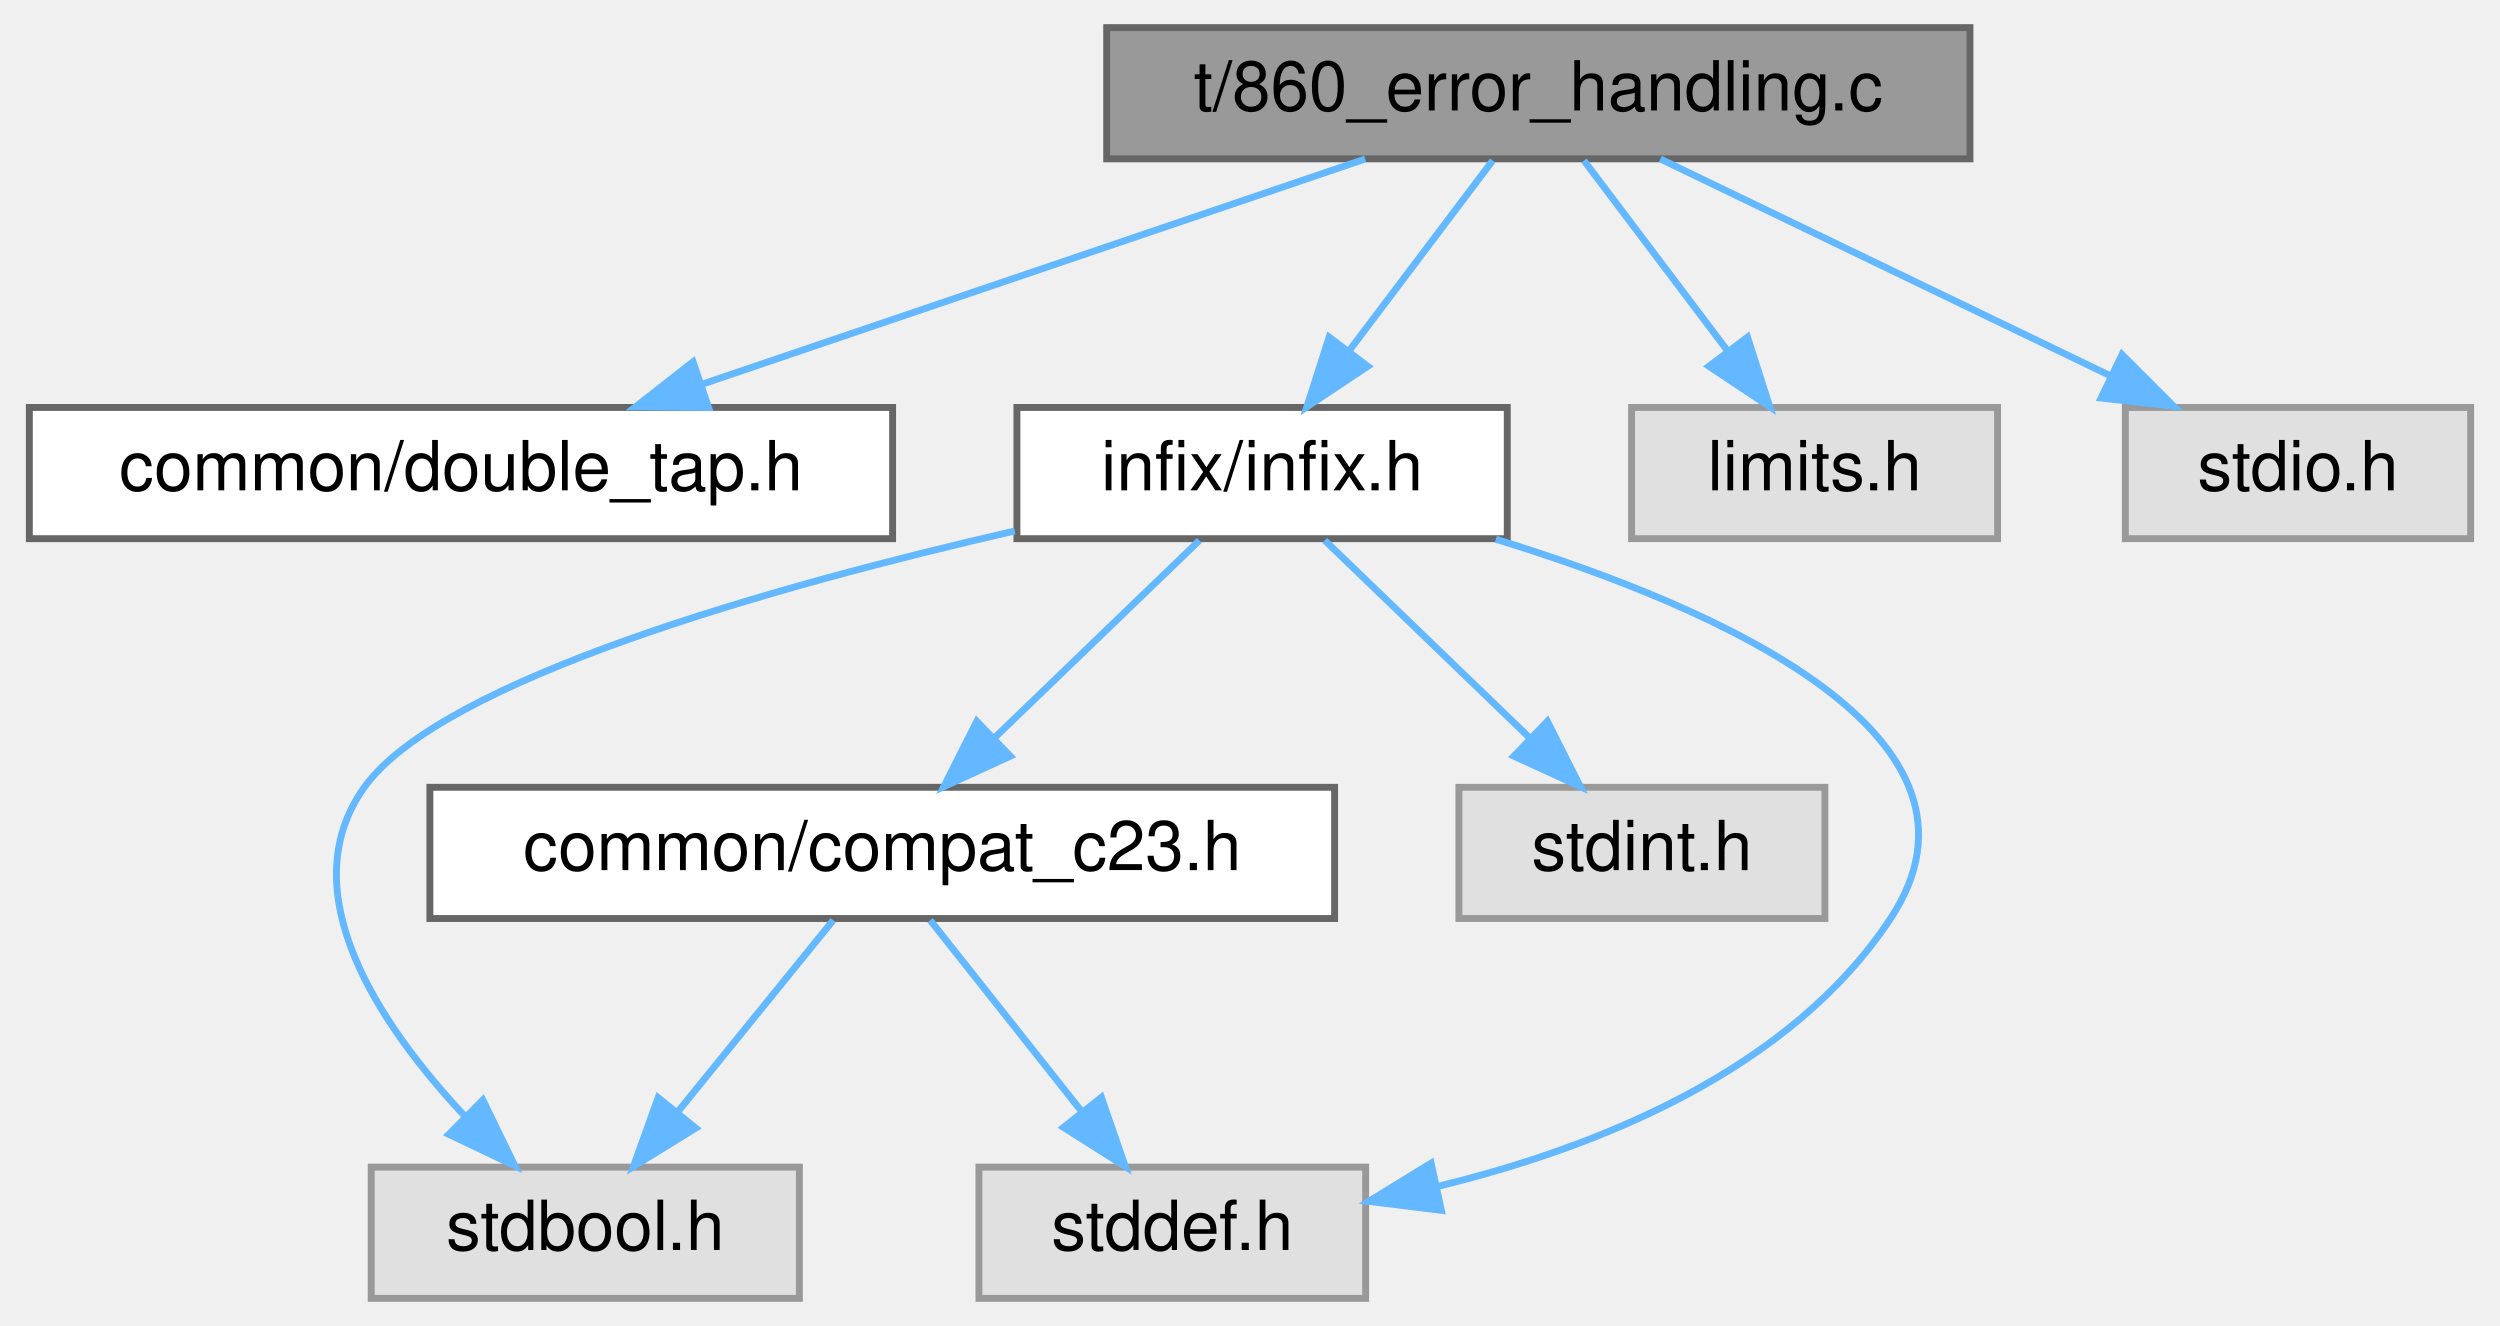
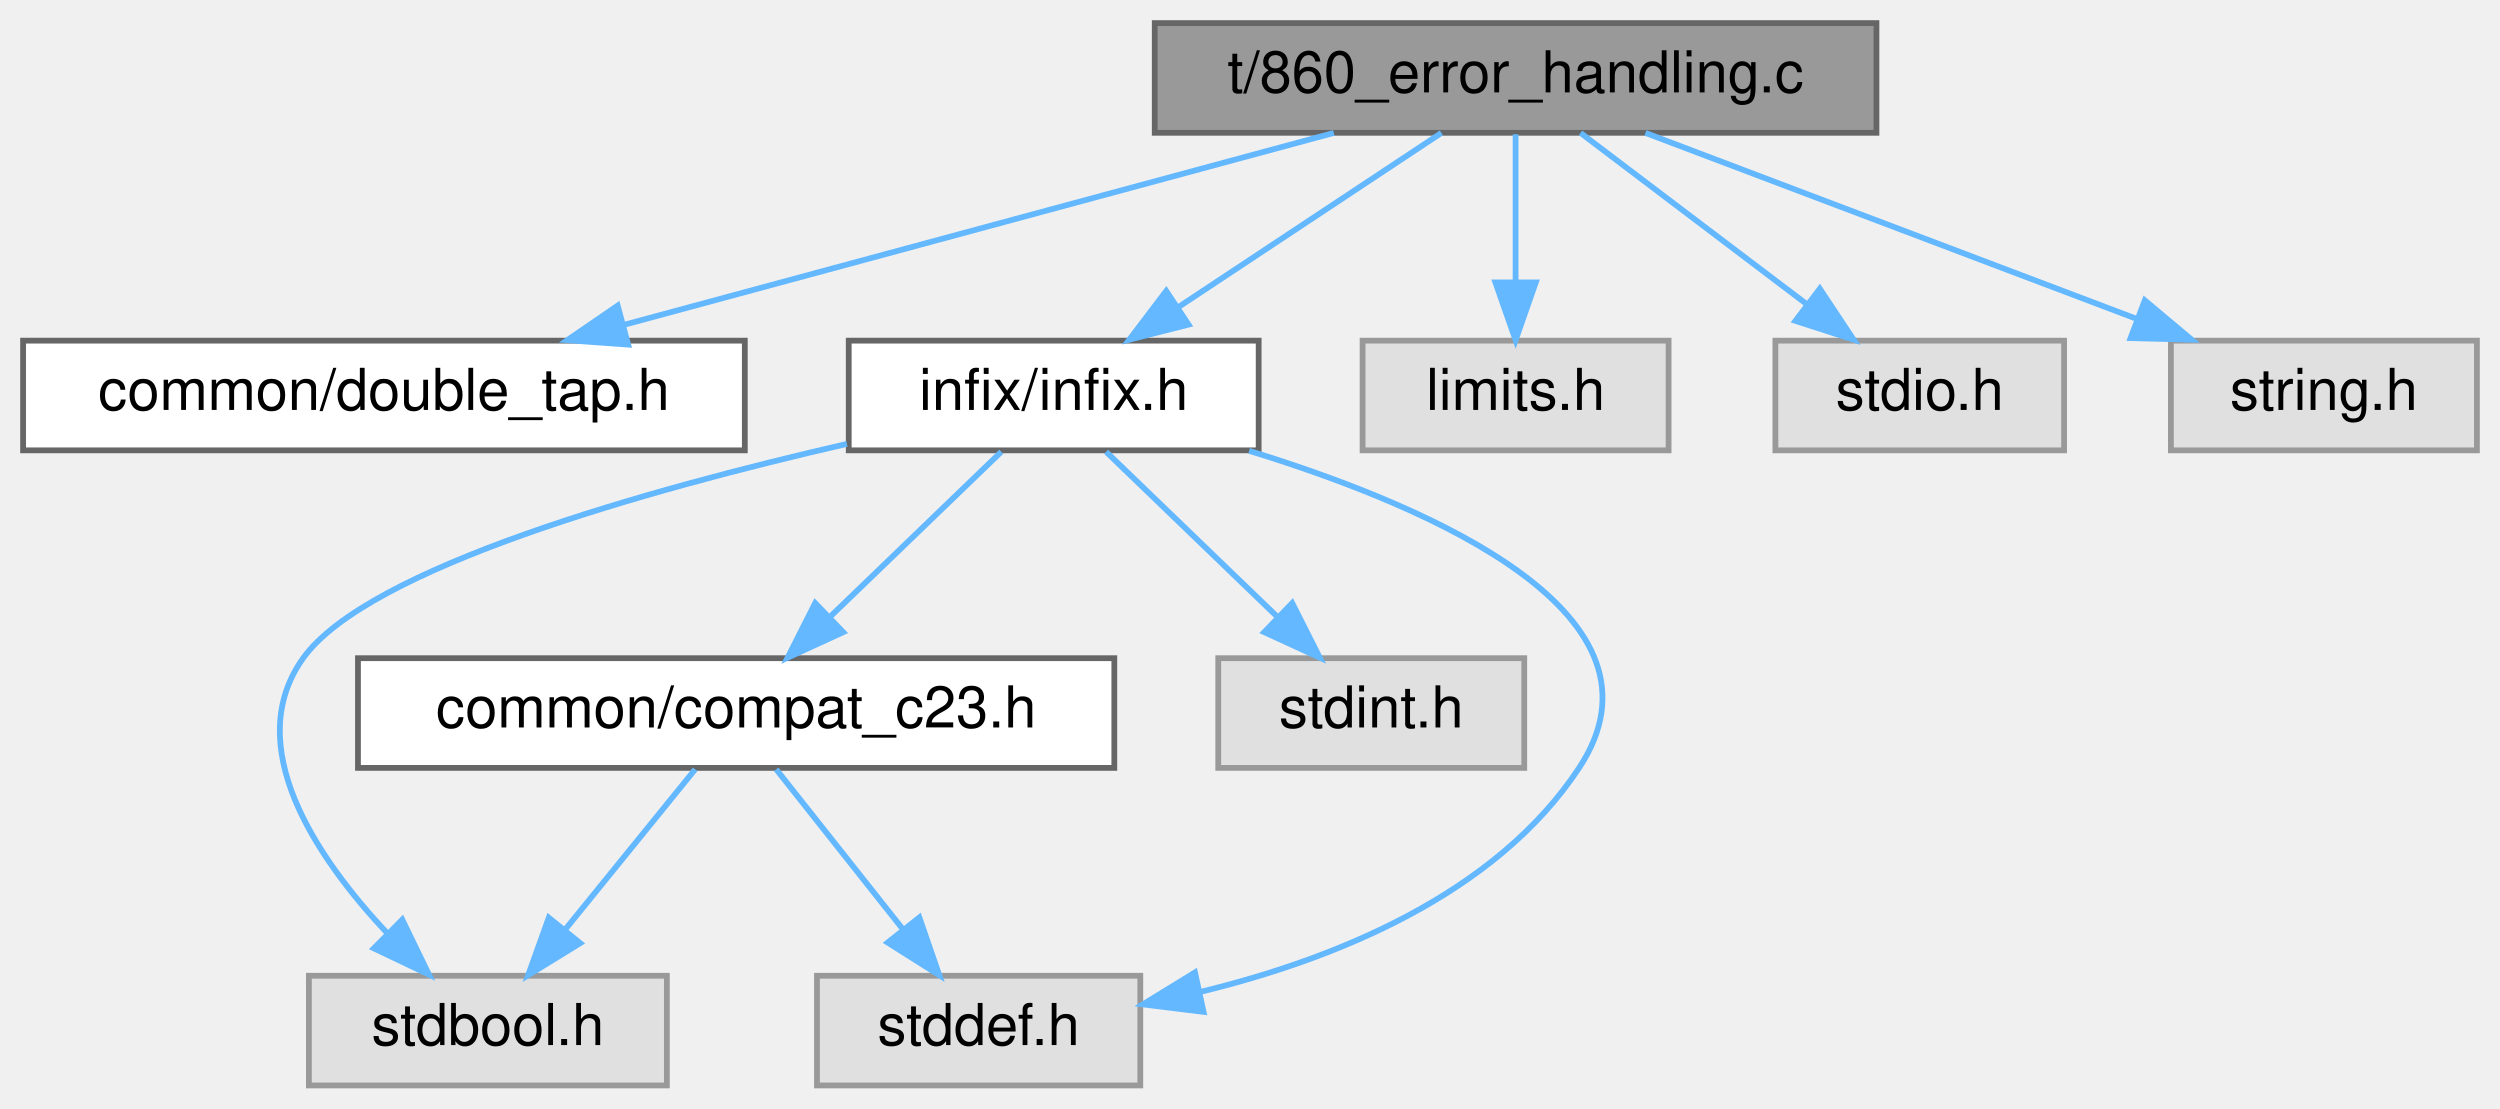
- <svg xmlns="http://www.w3.org/2000/svg" xmlns:xlink="http://www.w3.org/1999/xlink" width="362pt" height="192pt" viewBox="0.00 0.00 361.50 192.00">
+ <svg xmlns="http://www.w3.org/2000/svg" xmlns:xlink="http://www.w3.org/1999/xlink" width="433pt" height="192pt" viewBox="0.00 0.00 433.00 192.00">
  <g id="graph0" class="graph" transform="scale(1 1) rotate(0) translate(4 188)">
    <g id="Node000001" class="node">
      <g id="a_Node000001">
        <a xlink:title="Unit tests for the detailed error reporting system.">
-           <polygon fill="#999999" stroke="#666666" points="281,-184 156,-184 156,-165 281,-165 281,-184" />
-           <text text-anchor="middle" x="218.5" y="-172" font-family="Helvetica,sans-Serif" font-size="10.00">t/860_error_handling.c</text>
+           <polygon fill="#999999" stroke="#666666" points="321,-184 196,-184 196,-165 321,-165 321,-184" />
+           <text text-anchor="middle" x="258.5" y="-172" font-family="Helvetica,sans-Serif" font-size="10.00">t/860_error_handling.c</text>
        </a>
      </g>
    </g>
    <g id="Node000002" class="node">
      <g id="a_Node000002">
        <a xlink:href="double__tap_8h.html" target="_top" xlink:title="A simple, header-only TAP14-compatible testing framework for C.">
          <polygon fill="white" stroke="#666666" points="125,-129 0,-129 0,-110 125,-110 125,-129" />
          <text text-anchor="middle" x="62.5" y="-117" font-family="Helvetica,sans-Serif" font-size="10.00">common/double_tap.h</text>
        </a>
      </g>
    </g>
    <g id="edge1_Node000001_Node000002" class="edge">
      <g id="a_edge1_Node000001_Node000002">
        <a xlink:title=" ">
-           <path fill="none" stroke="#63b8ff" d="M193.44,-164.98C167.47,-156.16 126.69,-142.31 97.54,-132.41" />
-           <polygon fill="#63b8ff" stroke="#63b8ff" points="98.35,-128.99 87.76,-129.08 96.1,-135.61 98.35,-128.99" />
+           <path fill="none" stroke="#63b8ff" d="M227.01,-164.98C193.68,-155.97 140.9,-141.7 104.15,-131.76" />
+           <polygon fill="#63b8ff" stroke="#63b8ff" points="104.8,-128.31 94.24,-129.08 102.98,-135.07 104.8,-128.31" />
        </a>
      </g>
    </g>
    <g id="Node000003" class="node">
      <g id="a_Node000003">
        <a xlink:href="infix_8h.html" target="_top" xlink:title=" ">
          <polygon fill="white" stroke="#666666" points="214,-129 143,-129 143,-110 214,-110 214,-129" />
          <text text-anchor="middle" x="178.5" y="-117" font-family="Helvetica,sans-Serif" font-size="10.00">infix/infix.h</text>
        </a>
      </g>
    </g>
    <g id="edge2_Node000001_Node000003" class="edge">
      <g id="a_edge2_Node000001_Node000003">
        <a xlink:title=" ">
-           <path fill="none" stroke="#63b8ff" d="M211.89,-164.75C206.24,-157.26 197.96,-146.28 191.05,-137.13" />
-           <polygon fill="#63b8ff" stroke="#63b8ff" points="193.8,-134.96 184.98,-129.09 188.21,-139.18 193.8,-134.96" />
+           <path fill="none" stroke="#63b8ff" d="M245.65,-164.98C233.36,-156.84 214.59,-144.41 200.02,-134.76" />
+           <polygon fill="#63b8ff" stroke="#63b8ff" points="201.86,-131.78 191.59,-129.17 197.99,-137.61 201.86,-131.78" />
        </a>
      </g>
    </g>
    <g id="Node000008" class="node">
      <g id="a_Node000008">
        <a xlink:title=" ">
          <polygon fill="#e0e0e0" stroke="#999999" points="285,-129 232,-129 232,-110 285,-110 285,-129" />
          <text text-anchor="middle" x="258.5" y="-117" font-family="Helvetica,sans-Serif" font-size="10.00">limits.h</text>
        </a>
      </g>
    </g>
    <g id="edge9_Node000001_Node000008" class="edge">
      <g id="a_edge9_Node000001_Node000008">
        <a xlink:title=" ">
-           <path fill="none" stroke="#63b8ff" d="M225.11,-164.75C230.76,-157.26 239.04,-146.28 245.95,-137.13" />
-           <polygon fill="#63b8ff" stroke="#63b8ff" points="248.79,-139.18 252.02,-129.09 243.2,-134.96 248.79,-139.18" />
+           <path fill="none" stroke="#63b8ff" d="M258.5,-164.75C258.5,-157.8 258.5,-147.85 258.5,-139.13" />
+           <polygon fill="#63b8ff" stroke="#63b8ff" points="262,-139.09 258.5,-129.09 255,-139.09 262,-139.09" />
        </a>
      </g>
    </g>
    <g id="Node000009" class="node">
      <g id="a_Node000009">
        <a xlink:title=" ">
          <polygon fill="#e0e0e0" stroke="#999999" points="353.5,-129 303.5,-129 303.5,-110 353.5,-110 353.5,-129" />
          <text text-anchor="middle" x="328.5" y="-117" font-family="Helvetica,sans-Serif" font-size="10.00">stdio.h</text>
        </a>
      </g>
    </g>
    <g id="edge10_Node000001_Node000009" class="edge">
      <g id="a_edge10_Node000001_Node000009">
        <a xlink:title=" ">
-           <path fill="none" stroke="#63b8ff" d="M236.17,-164.98C253.79,-156.5 281.08,-143.35 301.43,-133.54" />
-           <polygon fill="#63b8ff" stroke="#63b8ff" points="303.02,-136.66 310.51,-129.17 299.98,-130.36 303.02,-136.66" />
+           <path fill="none" stroke="#63b8ff" d="M269.75,-164.98C280.3,-157 296.3,-144.88 308.94,-135.31" />
+           <polygon fill="#63b8ff" stroke="#63b8ff" points="311.19,-138 317.05,-129.17 306.96,-132.42 311.19,-138" />
+         </a>
+       </g>
+     </g>
+     <g id="Node000010" class="node">
+       <g id="a_Node000010">
+         <a xlink:title=" ">
+           <polygon fill="#e0e0e0" stroke="#999999" points="425,-129 372,-129 372,-110 425,-110 425,-129" />
+           <text text-anchor="middle" x="398.5" y="-117" font-family="Helvetica,sans-Serif" font-size="10.00">string.h</text>
+         </a>
+       </g>
+     </g>
+     <g id="edge11_Node000001_Node000010" class="edge">
+       <g id="a_edge11_Node000001_Node000010">
+         <a xlink:title=" ">
+           <path fill="none" stroke="#63b8ff" d="M280.99,-164.98C304.02,-156.27 340.04,-142.63 366.13,-132.75" />
+           <polygon fill="#63b8ff" stroke="#63b8ff" points="367.48,-135.98 375.6,-129.17 365.01,-129.44 367.48,-135.98" />
        </a>
      </g>
    </g>
    <g id="Node000004" class="node">
      <g id="a_Node000004">
        <a xlink:title=" ">
          <polygon fill="#e0e0e0" stroke="#999999" points="111.5,-19 49.5,-19 49.5,0 111.5,0 111.5,-19" />
          <text text-anchor="middle" x="80.5" y="-7" font-family="Helvetica,sans-Serif" font-size="10.00">stdbool.h</text>
        </a>
      </g>
    </g>
    <g id="edge3_Node000003_Node000004" class="edge">
      <g id="a_edge3_Node000003_Node000004">
        <a xlink:title=" ">
          <path fill="none" stroke="#63b8ff" d="M142.69,-111.12C108.2,-103.2 59.67,-89.62 48.5,-74 37.7,-58.89 50.65,-39.6 63.16,-26.27" />
          <polygon fill="#63b8ff" stroke="#63b8ff" points="65.67,-28.72 70.3,-19.19 60.74,-23.75 65.67,-28.72" />
        </a>
      </g>
    </g>
    <g id="Node000005" class="node">
      <g id="a_Node000005">
        <a xlink:title=" ">
          <polygon fill="#e0e0e0" stroke="#999999" points="193.5,-19 137.5,-19 137.5,0 193.5,0 193.5,-19" />
          <text text-anchor="middle" x="165.5" y="-7" font-family="Helvetica,sans-Serif" font-size="10.00">stddef.h</text>
        </a>
      </g>
    </g>
    <g id="edge4_Node000003_Node000005" class="edge">
      <g id="a_edge4_Node000003_Node000005">
        <a xlink:title=" ">
          <path fill="none" stroke="#63b8ff" d="M212.35,-109.92C244.92,-99.9 286.85,-81.29 269.5,-55 254.99,-33.01 227.13,-21.85 203.89,-16.2" />
          <polygon fill="#63b8ff" stroke="#63b8ff" points="204.46,-12.74 193.94,-14.04 202.97,-19.58 204.46,-12.74" />
        </a>
      </g>
    </g>
    <g id="Node000006" class="node">
      <g id="a_Node000006">
        <a xlink:title=" ">
          <polygon fill="#e0e0e0" stroke="#999999" points="260,-74 207,-74 207,-55 260,-55 260,-74" />
          <text text-anchor="middle" x="233.5" y="-62" font-family="Helvetica,sans-Serif" font-size="10.00">stdint.h</text>
        </a>
      </g>
    </g>
    <g id="edge5_Node000003_Node000006" class="edge">
      <g id="a_edge5_Node000003_Node000006">
        <a xlink:title=" ">
          <path fill="none" stroke="#63b8ff" d="M187.58,-109.75C195.59,-102.03 207.46,-90.6 217.12,-81.28" />
          <polygon fill="#63b8ff" stroke="#63b8ff" points="219.81,-83.55 224.59,-74.09 214.96,-78.51 219.81,-83.55" />
        </a>
      </g>
    </g>
    <g id="Node000007" class="node">
      <g id="a_Node000007">
        <a xlink:href="compat__c23_8h.html" target="_top" xlink:title="Provides compatibility shims for C23 features in a C17/C11 project.">
          <polygon fill="white" stroke="#666666" points="189,-74 58,-74 58,-55 189,-55 189,-74" />
          <text text-anchor="middle" x="123.5" y="-62" font-family="Helvetica,sans-Serif" font-size="10.00">common/compat_c23.h</text>
        </a>
      </g>
    </g>
    <g id="edge6_Node000003_Node000007" class="edge">
      <g id="a_edge6_Node000003_Node000007">
        <a xlink:title=" ">
          <path fill="none" stroke="#63b8ff" d="M169.42,-109.75C161.41,-102.03 149.54,-90.6 139.88,-81.28" />
          <polygon fill="#63b8ff" stroke="#63b8ff" points="142.04,-78.51 132.41,-74.09 137.19,-83.55 142.04,-78.51" />
        </a>
      </g>
    </g>
    <g id="edge7_Node000007_Node000004" class="edge">
      <g id="a_edge7_Node000007_Node000004">
        <a xlink:title=" ">
          <path fill="none" stroke="#63b8ff" d="M116.4,-54.75C110.33,-47.26 101.41,-36.28 93.99,-27.13" />
          <polygon fill="#63b8ff" stroke="#63b8ff" points="96.49,-24.65 87.47,-19.09 91.05,-29.06 96.49,-24.65" />
        </a>
      </g>
    </g>
    <g id="edge8_Node000007_Node000005" class="edge">
      <g id="a_edge8_Node000007_Node000005">
        <a xlink:title=" ">
          <path fill="none" stroke="#63b8ff" d="M130.44,-54.75C136.37,-47.26 145.07,-36.28 152.32,-27.13" />
          <polygon fill="#63b8ff" stroke="#63b8ff" points="155.23,-29.1 158.69,-19.09 149.74,-24.75 155.23,-29.1" />
        </a>
      </g>
    </g>
  </g>
</svg>
